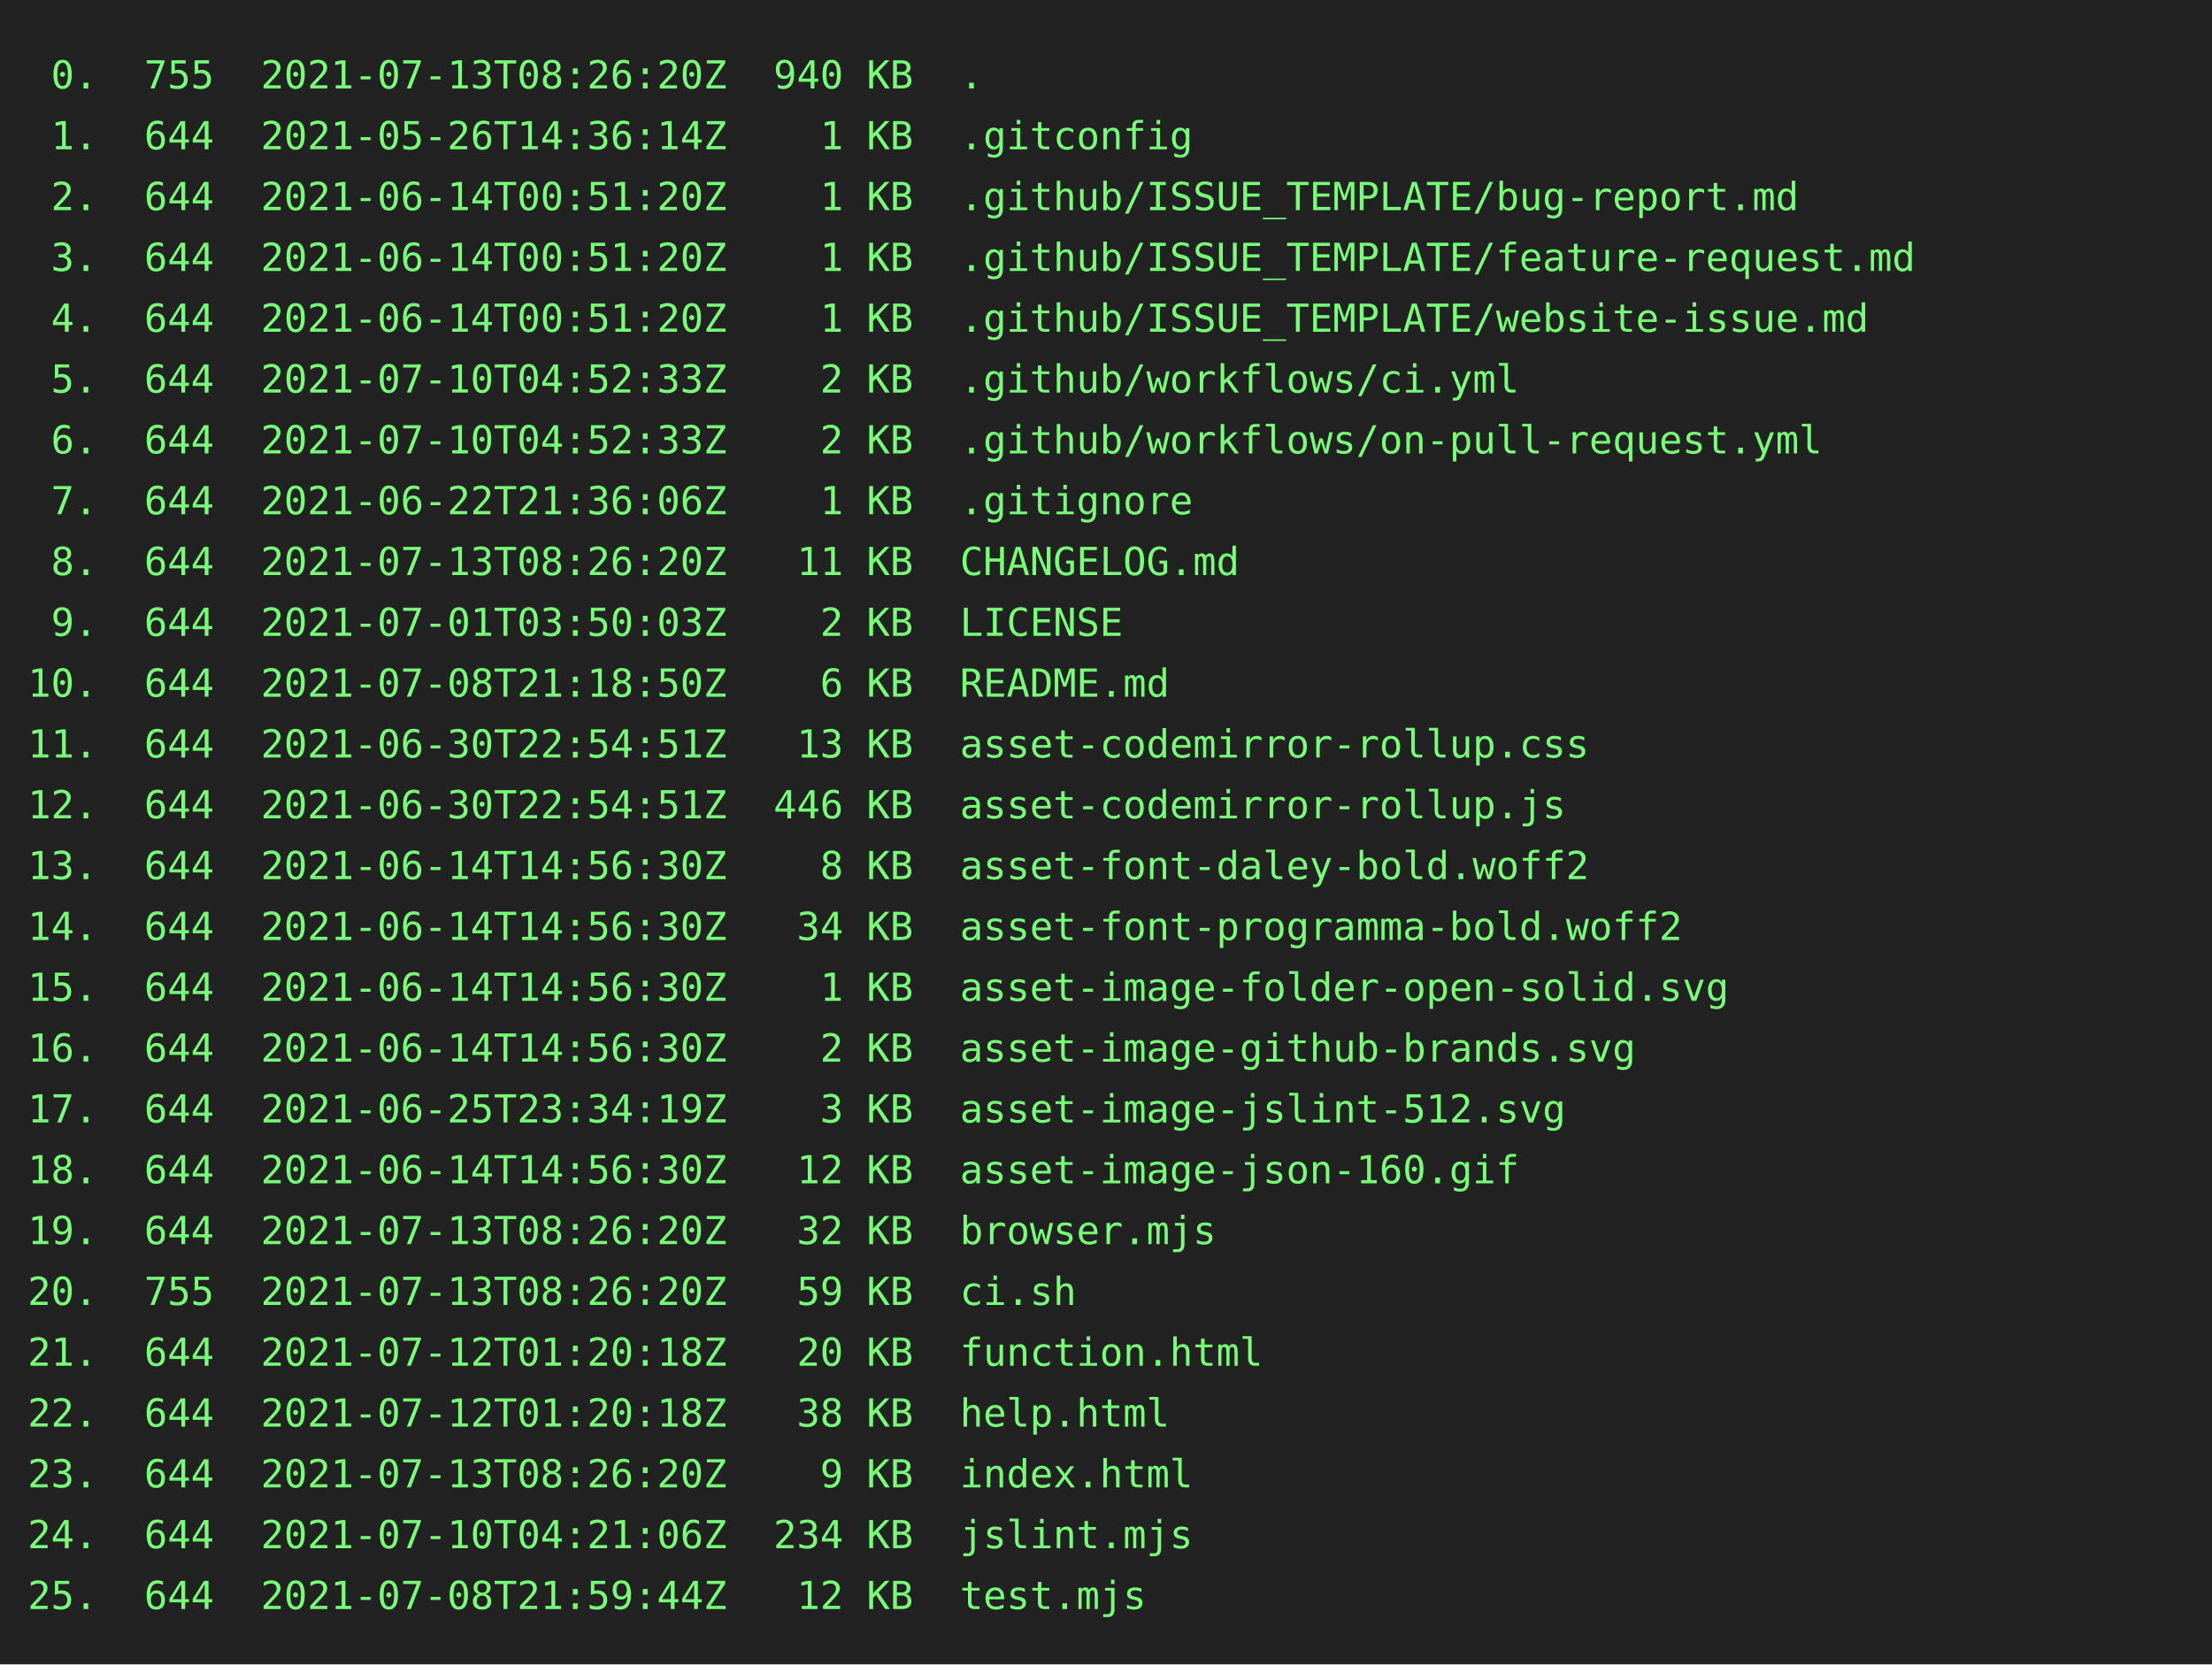
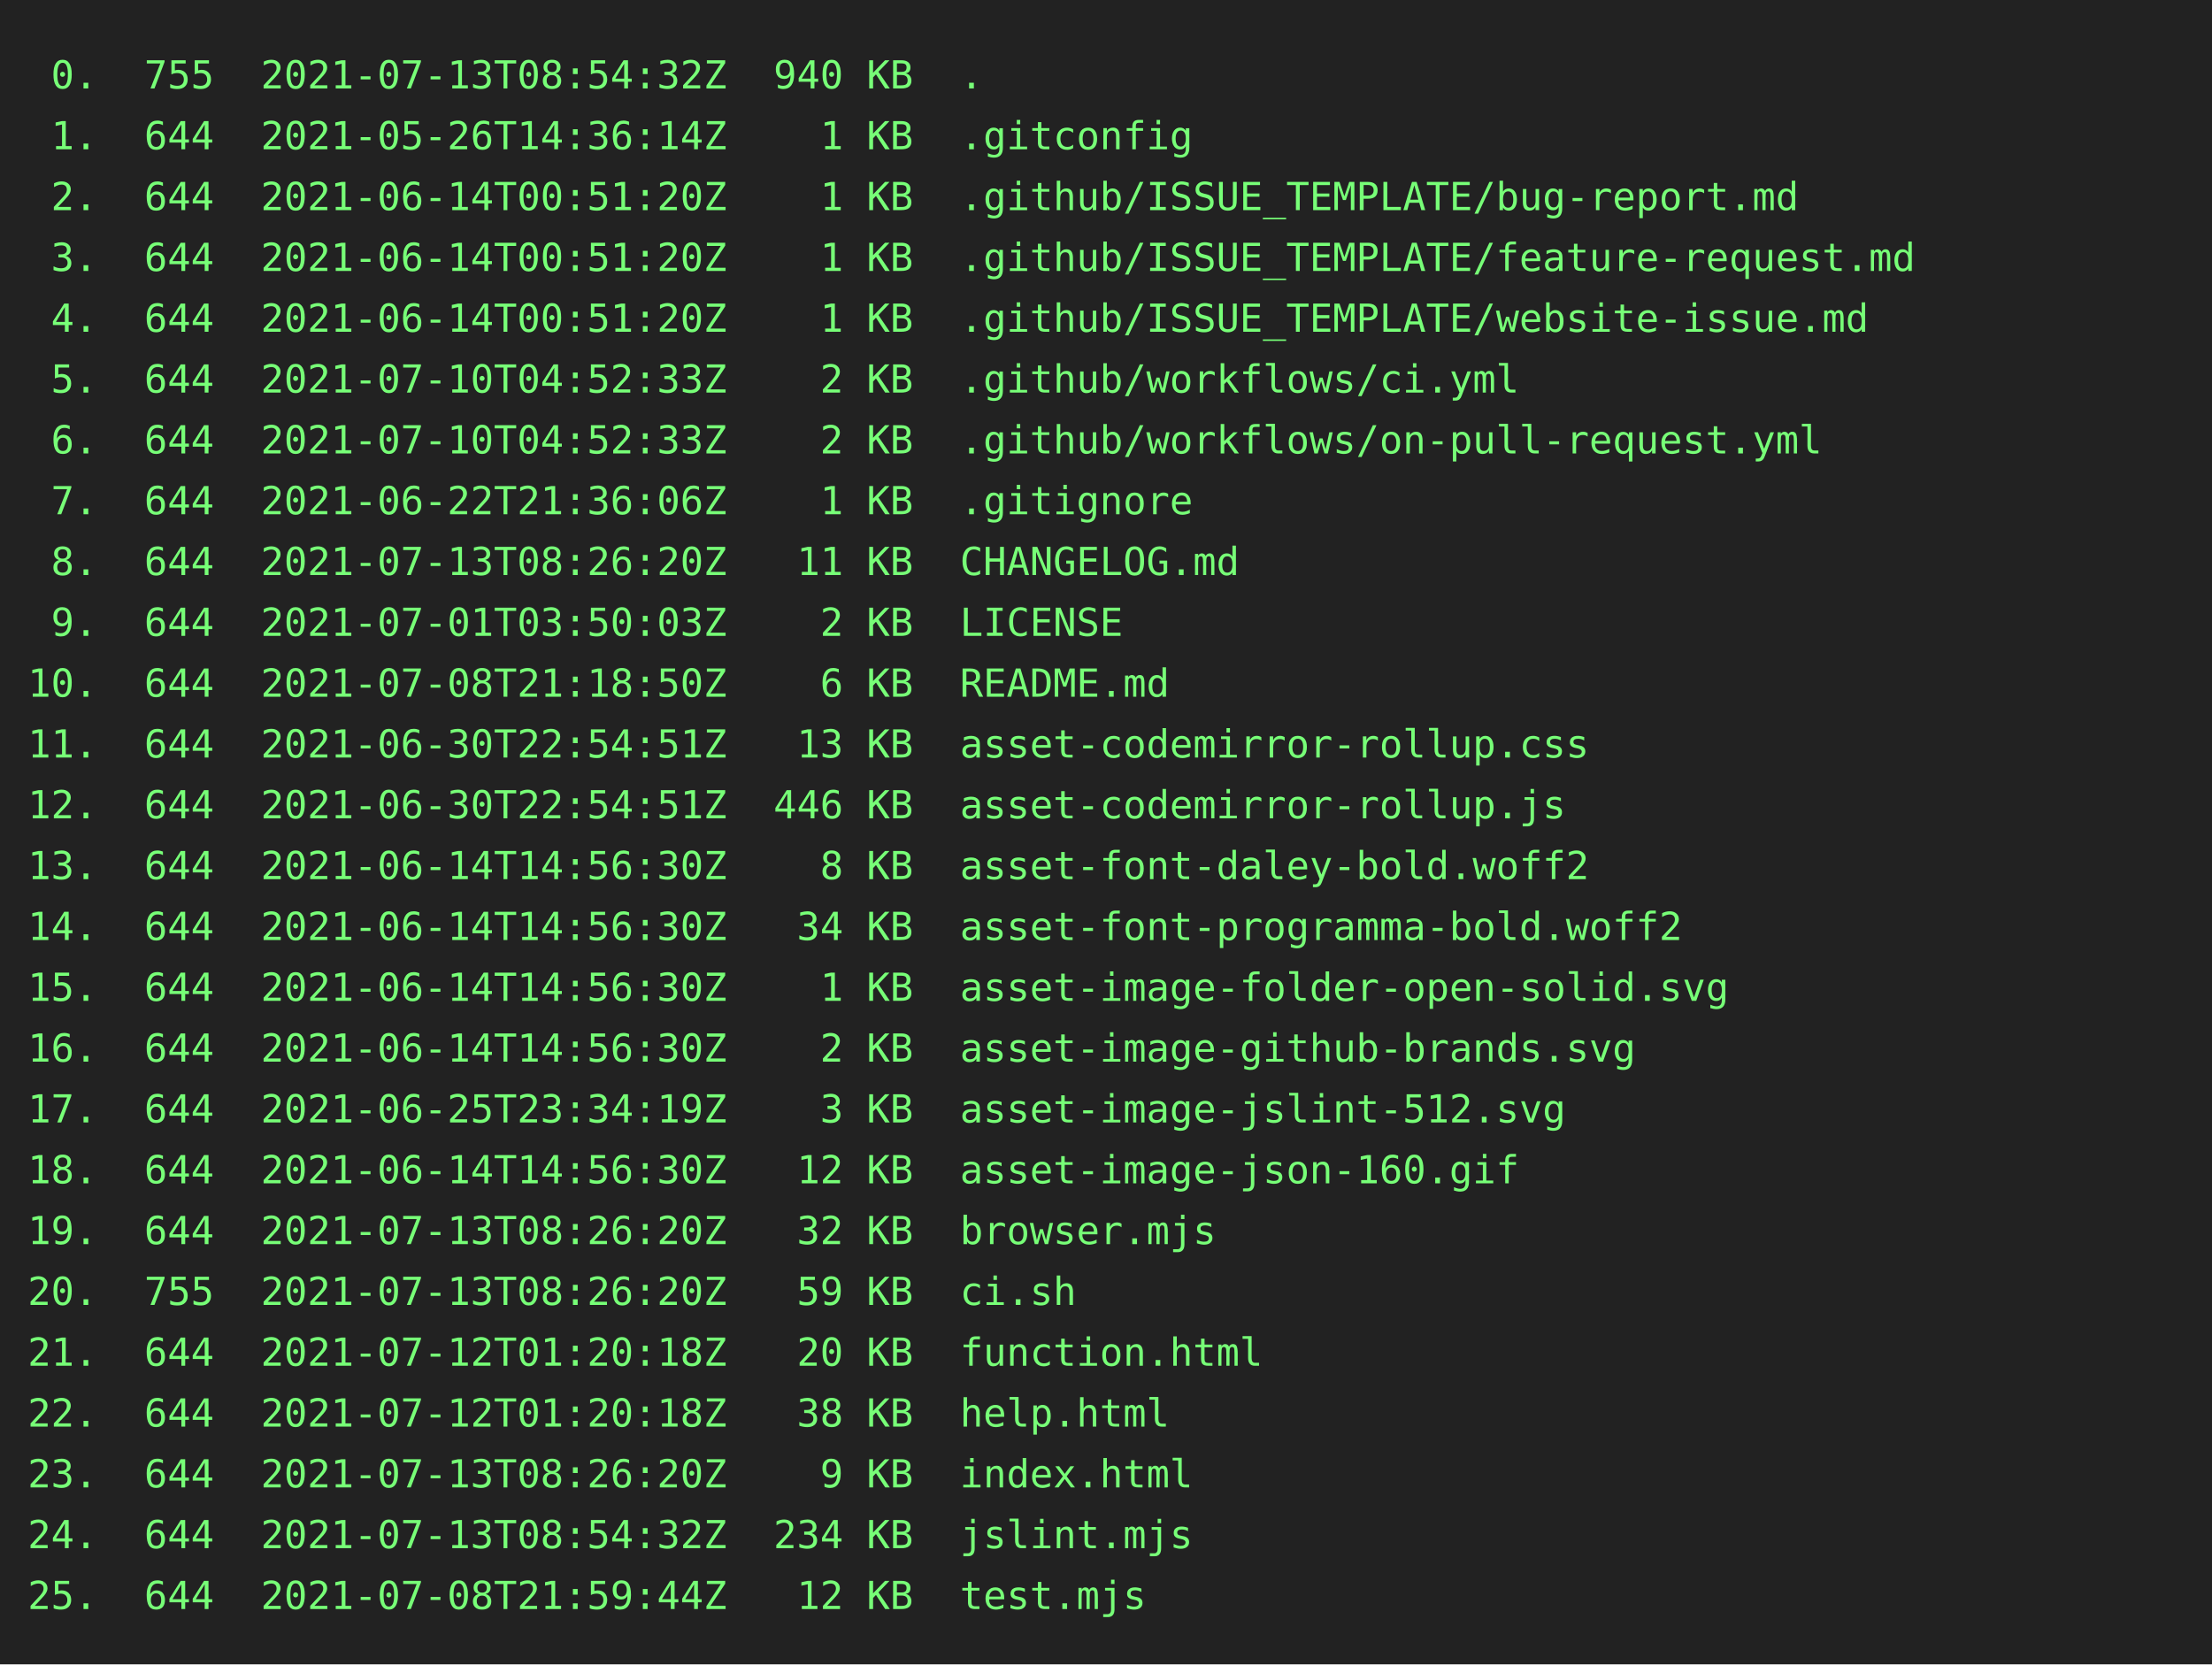
<svg xmlns="http://www.w3.org/2000/svg" height="602" width="800">
  <rect height="602" fill="#222" width="800" />
  <text fill="#7f7" font-family="consolas, menlo, monospace" font-size="14" xml:space="preserve">
-     <tspan lengthAdjust="spacingAndGlyphs" textLength="768" x="10" y="32"> 0.  755  2021-07-13T08:26:20Z  940 KB  .                                                        </tspan>
+     <tspan lengthAdjust="spacingAndGlyphs" textLength="768" x="10" y="32"> 0.  755  2021-07-13T08:54:32Z  940 KB  .                                                        </tspan>
    <tspan lengthAdjust="spacingAndGlyphs" textLength="768" x="10" y="54"> 1.  644  2021-05-26T14:36:14Z    1 KB  .gitconfig                                               </tspan>
    <tspan lengthAdjust="spacingAndGlyphs" textLength="768" x="10" y="76"> 2.  644  2021-06-14T00:51:20Z    1 KB  .github/ISSUE_TEMPLATE/bug-report.md                     </tspan>
    <tspan lengthAdjust="spacingAndGlyphs" textLength="768" x="10" y="98"> 3.  644  2021-06-14T00:51:20Z    1 KB  .github/ISSUE_TEMPLATE/feature-request.md                </tspan>
    <tspan lengthAdjust="spacingAndGlyphs" textLength="768" x="10" y="120"> 4.  644  2021-06-14T00:51:20Z    1 KB  .github/ISSUE_TEMPLATE/website-issue.md                  </tspan>
    <tspan lengthAdjust="spacingAndGlyphs" textLength="768" x="10" y="142"> 5.  644  2021-07-10T04:52:33Z    2 KB  .github/workflows/ci.yml                                 </tspan>
    <tspan lengthAdjust="spacingAndGlyphs" textLength="768" x="10" y="164"> 6.  644  2021-07-10T04:52:33Z    2 KB  .github/workflows/on-pull-request.yml                    </tspan>
    <tspan lengthAdjust="spacingAndGlyphs" textLength="768" x="10" y="186"> 7.  644  2021-06-22T21:36:06Z    1 KB  .gitignore                                               </tspan>
    <tspan lengthAdjust="spacingAndGlyphs" textLength="768" x="10" y="208"> 8.  644  2021-07-13T08:26:20Z   11 KB  CHANGELOG.md                                             </tspan>
    <tspan lengthAdjust="spacingAndGlyphs" textLength="768" x="10" y="230"> 9.  644  2021-07-01T03:50:03Z    2 KB  LICENSE                                                  </tspan>
    <tspan lengthAdjust="spacingAndGlyphs" textLength="768" x="10" y="252">10.  644  2021-07-08T21:18:50Z    6 KB  README.md                                                </tspan>
    <tspan lengthAdjust="spacingAndGlyphs" textLength="768" x="10" y="274">11.  644  2021-06-30T22:54:51Z   13 KB  asset-codemirror-rollup.css                              </tspan>
    <tspan lengthAdjust="spacingAndGlyphs" textLength="768" x="10" y="296">12.  644  2021-06-30T22:54:51Z  446 KB  asset-codemirror-rollup.js                               </tspan>
    <tspan lengthAdjust="spacingAndGlyphs" textLength="768" x="10" y="318">13.  644  2021-06-14T14:56:30Z    8 KB  asset-font-daley-bold.woff2                              </tspan>
    <tspan lengthAdjust="spacingAndGlyphs" textLength="768" x="10" y="340">14.  644  2021-06-14T14:56:30Z   34 KB  asset-font-programma-bold.woff2                          </tspan>
    <tspan lengthAdjust="spacingAndGlyphs" textLength="768" x="10" y="362">15.  644  2021-06-14T14:56:30Z    1 KB  asset-image-folder-open-solid.svg                        </tspan>
    <tspan lengthAdjust="spacingAndGlyphs" textLength="768" x="10" y="384">16.  644  2021-06-14T14:56:30Z    2 KB  asset-image-github-brands.svg                            </tspan>
    <tspan lengthAdjust="spacingAndGlyphs" textLength="768" x="10" y="406">17.  644  2021-06-25T23:34:19Z    3 KB  asset-image-jslint-512.svg                               </tspan>
    <tspan lengthAdjust="spacingAndGlyphs" textLength="768" x="10" y="428">18.  644  2021-06-14T14:56:30Z   12 KB  asset-image-json-160.gif                                 </tspan>
    <tspan lengthAdjust="spacingAndGlyphs" textLength="768" x="10" y="450">19.  644  2021-07-13T08:26:20Z   32 KB  browser.mjs                                              </tspan>
    <tspan lengthAdjust="spacingAndGlyphs" textLength="768" x="10" y="472">20.  755  2021-07-13T08:26:20Z   59 KB  ci.sh                                                    </tspan>
    <tspan lengthAdjust="spacingAndGlyphs" textLength="768" x="10" y="494">21.  644  2021-07-12T01:20:18Z   20 KB  function.html                                            </tspan>
    <tspan lengthAdjust="spacingAndGlyphs" textLength="768" x="10" y="516">22.  644  2021-07-12T01:20:18Z   38 KB  help.html                                                </tspan>
    <tspan lengthAdjust="spacingAndGlyphs" textLength="768" x="10" y="538">23.  644  2021-07-13T08:26:20Z    9 KB  index.html                                               </tspan>
-     <tspan lengthAdjust="spacingAndGlyphs" textLength="768" x="10" y="560">24.  644  2021-07-10T04:21:06Z  234 KB  jslint.mjs                                               </tspan>
+     <tspan lengthAdjust="spacingAndGlyphs" textLength="768" x="10" y="560">24.  644  2021-07-13T08:54:32Z  234 KB  jslint.mjs                                               </tspan>
    <tspan lengthAdjust="spacingAndGlyphs" textLength="768" x="10" y="582">25.  644  2021-07-08T21:59:44Z   12 KB  test.mjs                                                 </tspan>
  </text>
</svg>
